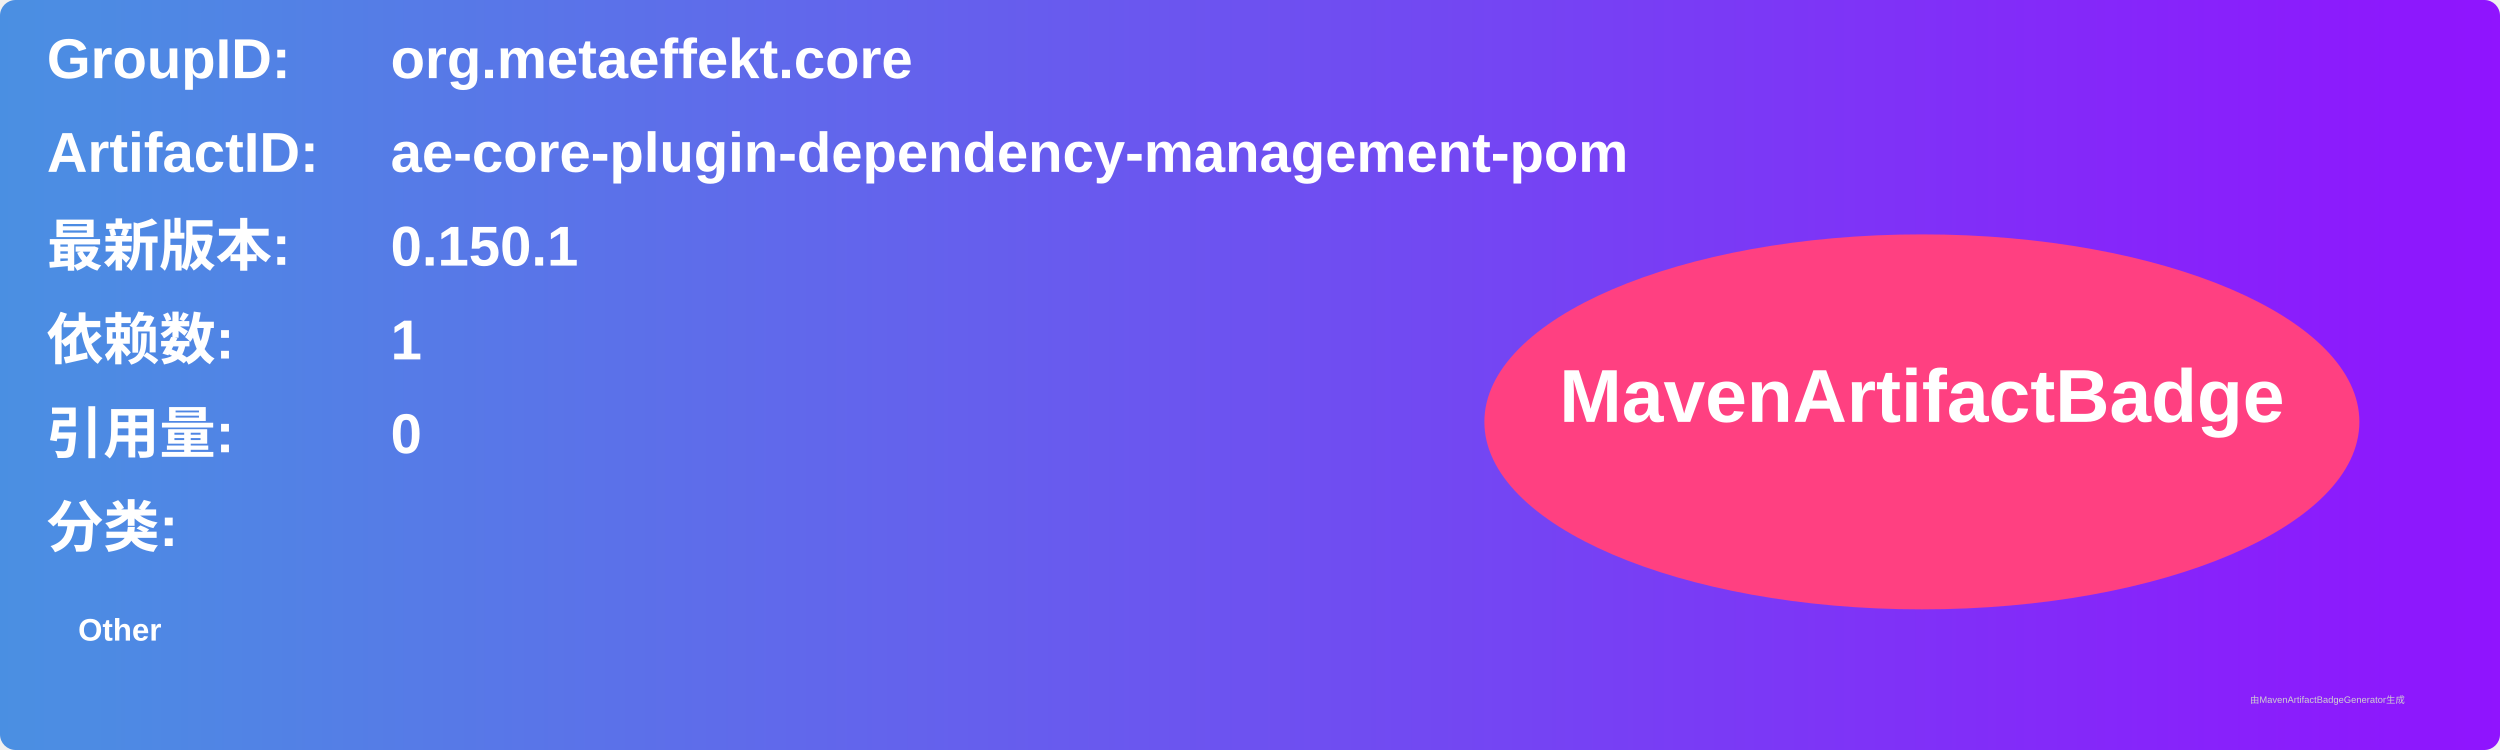
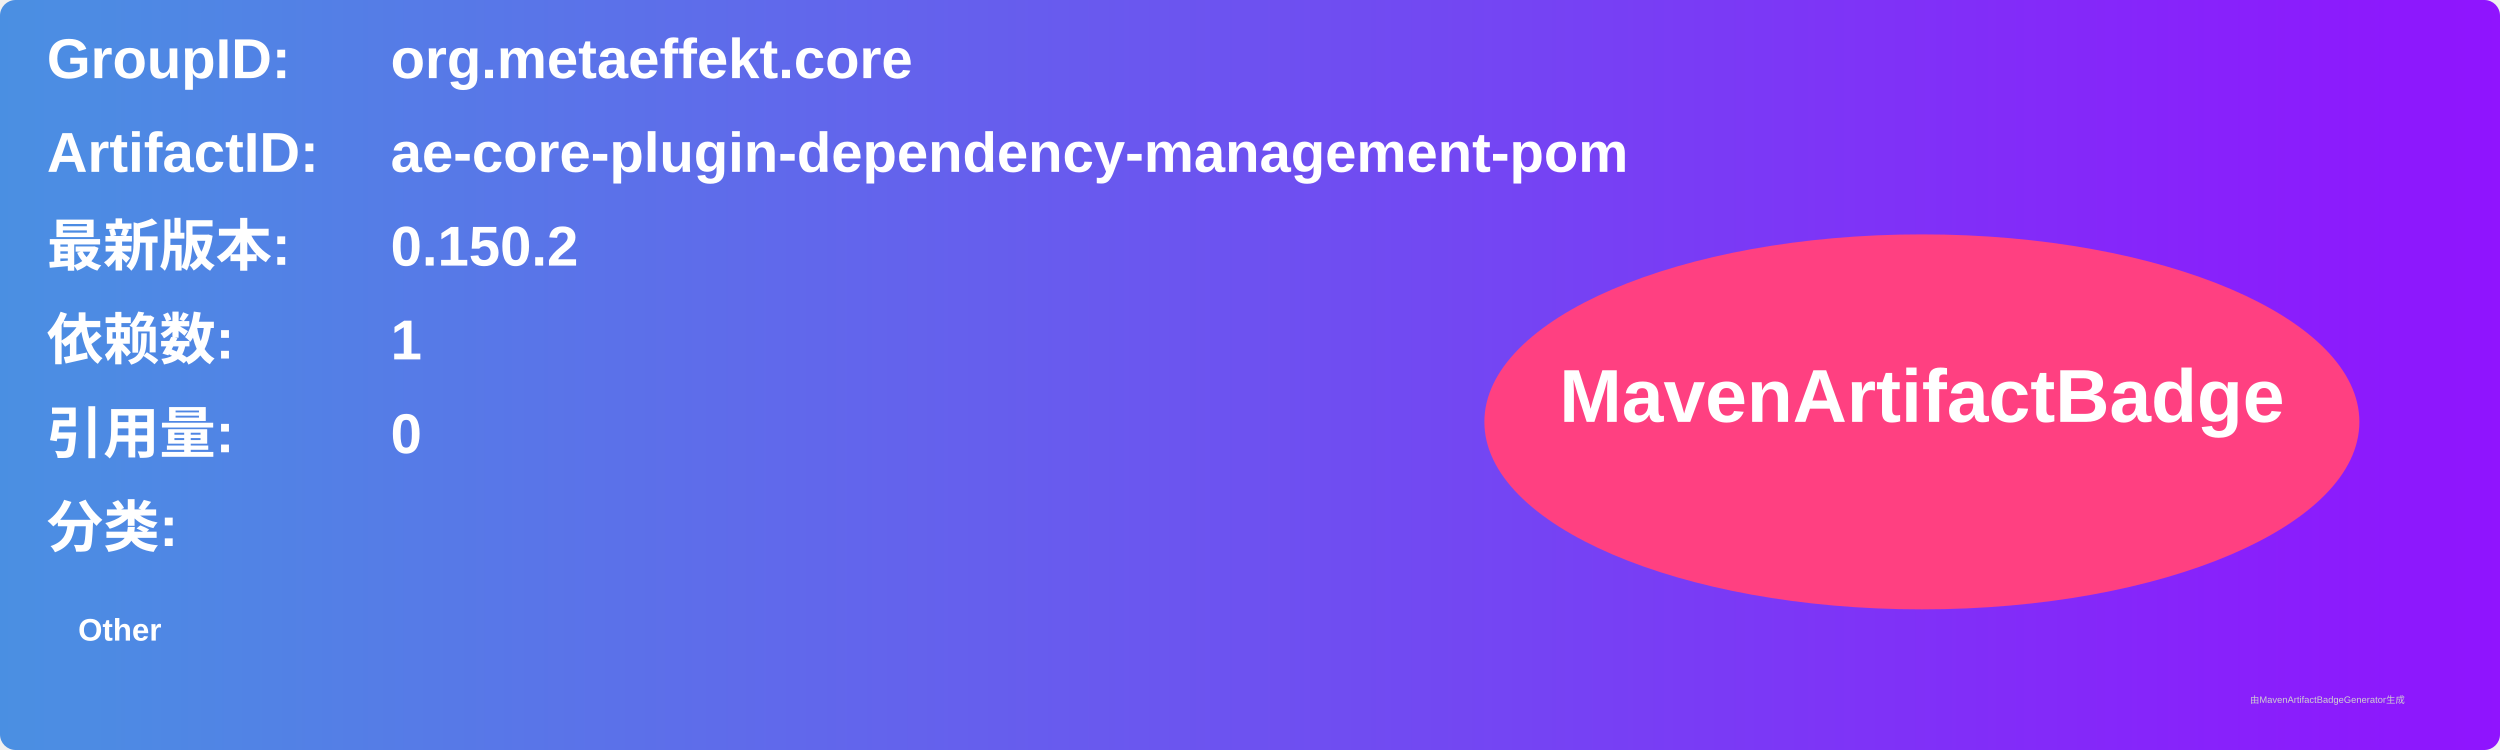
<svg xmlns="http://www.w3.org/2000/svg" width="800" height="240" viewBox="0 0 800 240">
  <linearGradient id="grad" x1="0%" y1="0%" x2="100%" y2="0%">
    <stop offset="0%" stop-color="#4a90e2" />
    <stop offset="100%" stop-color="#9013fe" />
  </linearGradient>
  <rect width="100%" height="100%" rx="5" ry="5" fill="url(#grad)" />
  <g transform="translate(15, 15)">
    <text x="0" y="10" font-family="Arial" font-size="18" fill="white" font-weight="bold" width="260">GroupID:</text>
    <text x="110" y="10" font-family="Arial" font-size="18" fill="white" font-weight="bold" width="460">org.metaeffekt.core</text>
    <text x="0" y="40" font-family="Arial" font-size="18" fill="white" font-weight="bold" width="260">ArtifactID:</text>
    <text x="110" y="40" font-family="Arial" font-size="18" fill="white" font-weight="bold" width="460">ae-core-plugin-dependency-management-pom</text>
    <text x="0" y="70" font-family="Arial" font-size="18" fill="white" font-weight="bold">最新版本:</text>
    <text x="110" y="70" font-family="Arial" font-size="18" fill="white" font-weight="bold">
-       <tspan font-weight="bold">0.150.1</tspan>
+       <tspan font-weight="bold">0.150.2</tspan>
    </text>
    <text x="0" y="100" font-family="Arial" font-size="18" fill="white" font-weight="bold">依赖数: </text>
    <text x="110" y="100" font-family="Arial" font-size="18" fill="white">
      <tspan font-weight="bold">1</tspan>
    </text>
    <text x="0" y="130" font-family="Arial" font-size="18" fill="white" font-weight="bold">引用量: </text>
    <text x="110" y="130" font-family="Arial" font-size="18" fill="white">
      <tspan font-weight="bold">0</tspan>
    </text>
    <text x="0" y="160" font-family="Arial" font-size="18" fill="white" font-weight="bold">分类:</text>
    <text x="10" y="190" font-family="Arial" font-size="10" fill="white">
      <tspan font-weight="bold">Other</tspan>
    </text>
    <ellipse cx="600" cy="120" rx="140" ry="60" fill="#ff4081" />
    <text x="600" y="120" text-anchor="middle" font-family="Arial" font-size="24" fill="white" font-weight="bold">MavenArtifactBadge</text>
  </g>
  <text x="720" y="225" font-family="Arial" font-size="3" fill="#d0d0d0">由MavenArtifactBadgeGenerator生成</text>
</svg>
